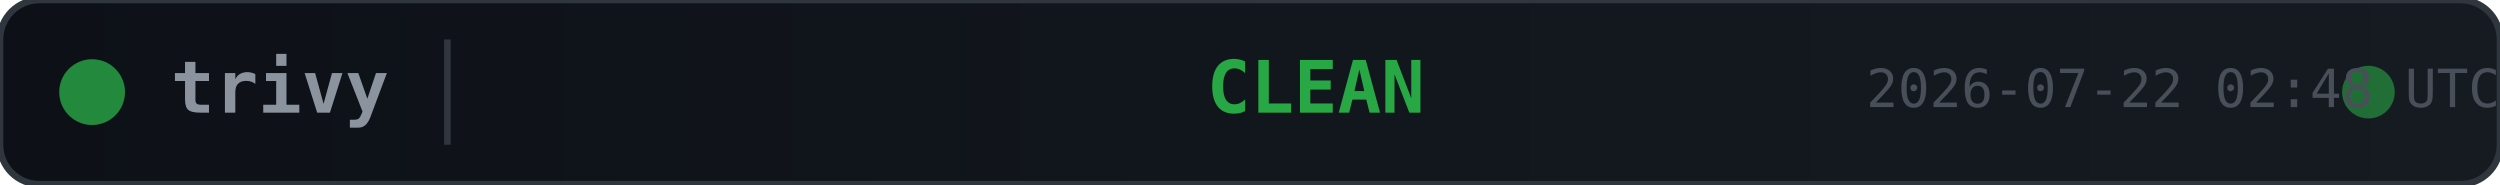
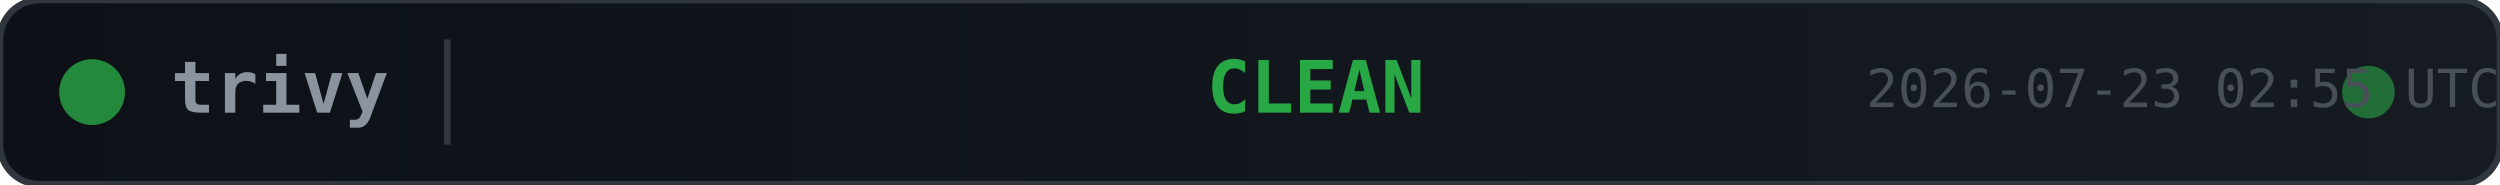
<svg xmlns="http://www.w3.org/2000/svg" width="380" height="28">
  <defs>
    <linearGradient id="bg" x1="0" y1="0" x2="1" y2="0">
      <stop offset="0%" stop-color="#0d1117" />
      <stop offset="100%" stop-color="#161b22" />
    </linearGradient>
  </defs>
  <rect width="380" height="28" rx="6" fill="url(#bg)" stroke="#30363d" stroke-width="1" />
  <circle cx="14" cy="14" r="5" fill="#28a745" opacity="0.8">
    <animate attributeName="opacity" values="0.8;0.4;0.8" dur="2s" repeatCount="indefinite" />
  </circle>
  <text x="26" y="14" fill="#8b949e" font-family="monospace" font-size="11" font-weight="600" dominant-baseline="middle">trivy</text>
  <line x1="68" y1="6" x2="68" y2="22" stroke="#30363d" stroke-width="1" />
  <text x="200" y="14" fill="#28a745" font-family="monospace" font-size="11" font-weight="700" text-anchor="middle" dominant-baseline="middle">CLEAN</text>
  <circle cx="360" cy="14" r="4" fill="#28a745" opacity="0.6">
    <animate attributeName="r" values="4;6;4" dur="1.5s" repeatCount="indefinite" />
    <animate attributeName="opacity" values="0.6;0.2;0.6" dur="1.5s" repeatCount="indefinite" />
  </circle>
-   <text x="380" y="14" fill="#484f58" font-family="monospace" font-size="8" text-anchor="end" dominant-baseline="middle">2026-07-22 02:48 UTC</text>
+   <text x="380" y="14" fill="#484f58" font-family="monospace" font-size="8" text-anchor="end" dominant-baseline="middle">2026-07-23 02:55 UTC</text>
</svg>
